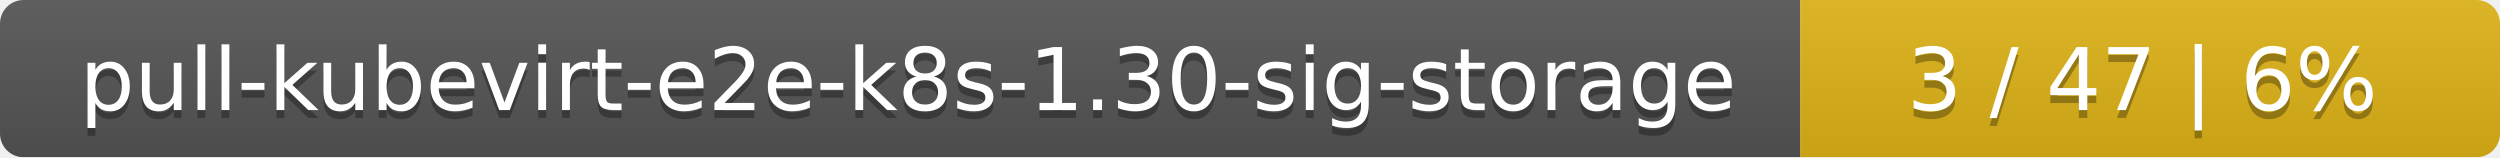
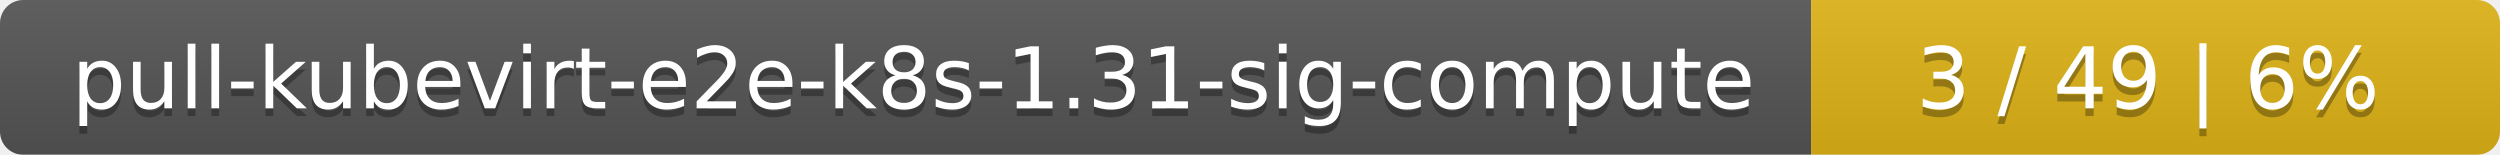
- <svg xmlns="http://www.w3.org/2000/svg" width="318" height="20">
+ <svg xmlns="http://www.w3.org/2000/svg" width="323" height="20">
  <linearGradient id="smooth" x2="0" y2="100%">
    <stop offset="0" stop-color="#bbb" stop-opacity=".1" />
    <stop offset="1" stop-opacity=".1" />
  </linearGradient>
  <mask id="round">
-     <rect width="318" height="20" rx="3" fill="#fff" />
+     <rect width="323" height="20" rx="3" fill="#fff" />
  </mask>
  <g mask="url(#round)">
-     <rect width="229" height="20" fill="#555" />
-     <rect x="229" width="89" height="20" fill="#dfb317" />
-     <rect width="318" height="20" fill="url(#smooth)" />
+     <rect width="234" height="20" fill="#555" />
+     <rect x="234" width="89" height="20" fill="#dfb317" />
+     <rect width="323" height="20" fill="url(#smooth)" />
  </g>
  <g fill="#fff" text-anchor="middle" font-family="DejaVu Sans,Verdana,Geneva,sans-serif" font-size="11">
-     <text x="115.5" y="15" fill="#010101" fill-opacity=".3">pull-kubevirt-e2e-k8s-1.30-sig-storage</text>
-     <text x="115.5" y="14">pull-kubevirt-e2e-k8s-1.30-sig-storage</text>
-     <text x="272.5" y="15" fill="#010101" fill-opacity=".3">3 / 47    |    6%</text>
-     <text x="272.5" y="14">3 / 47    |    6%</text>
+     <text x="118" y="15" fill="#010101" fill-opacity=".3">pull-kubevirt-e2e-k8s-1.31-sig-compute</text>
+     <text x="118" y="14">pull-kubevirt-e2e-k8s-1.31-sig-compute</text>
+     <text x="277.5" y="15" fill="#010101" fill-opacity=".3">3 / 49    |    6%</text>
+     <text x="277.5" y="14">3 / 49    |    6%</text>
  </g>
</svg>
